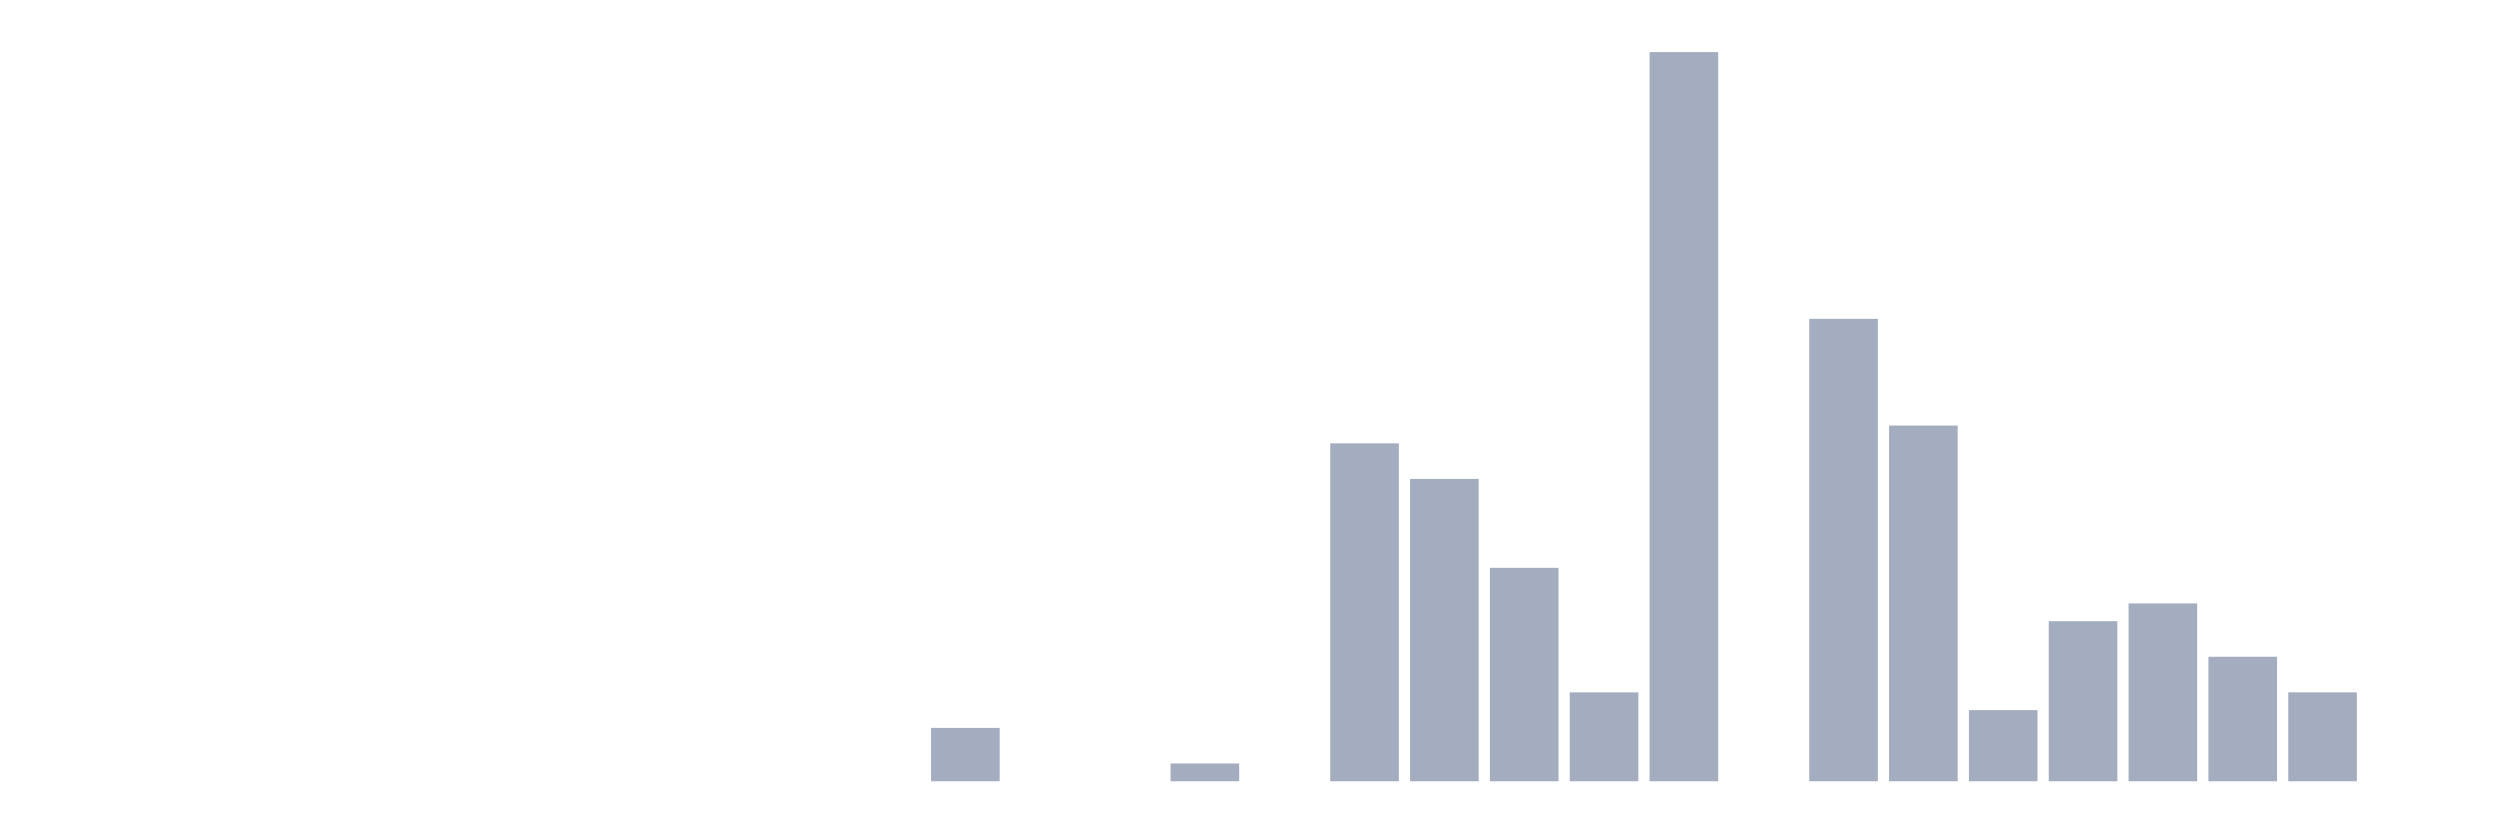
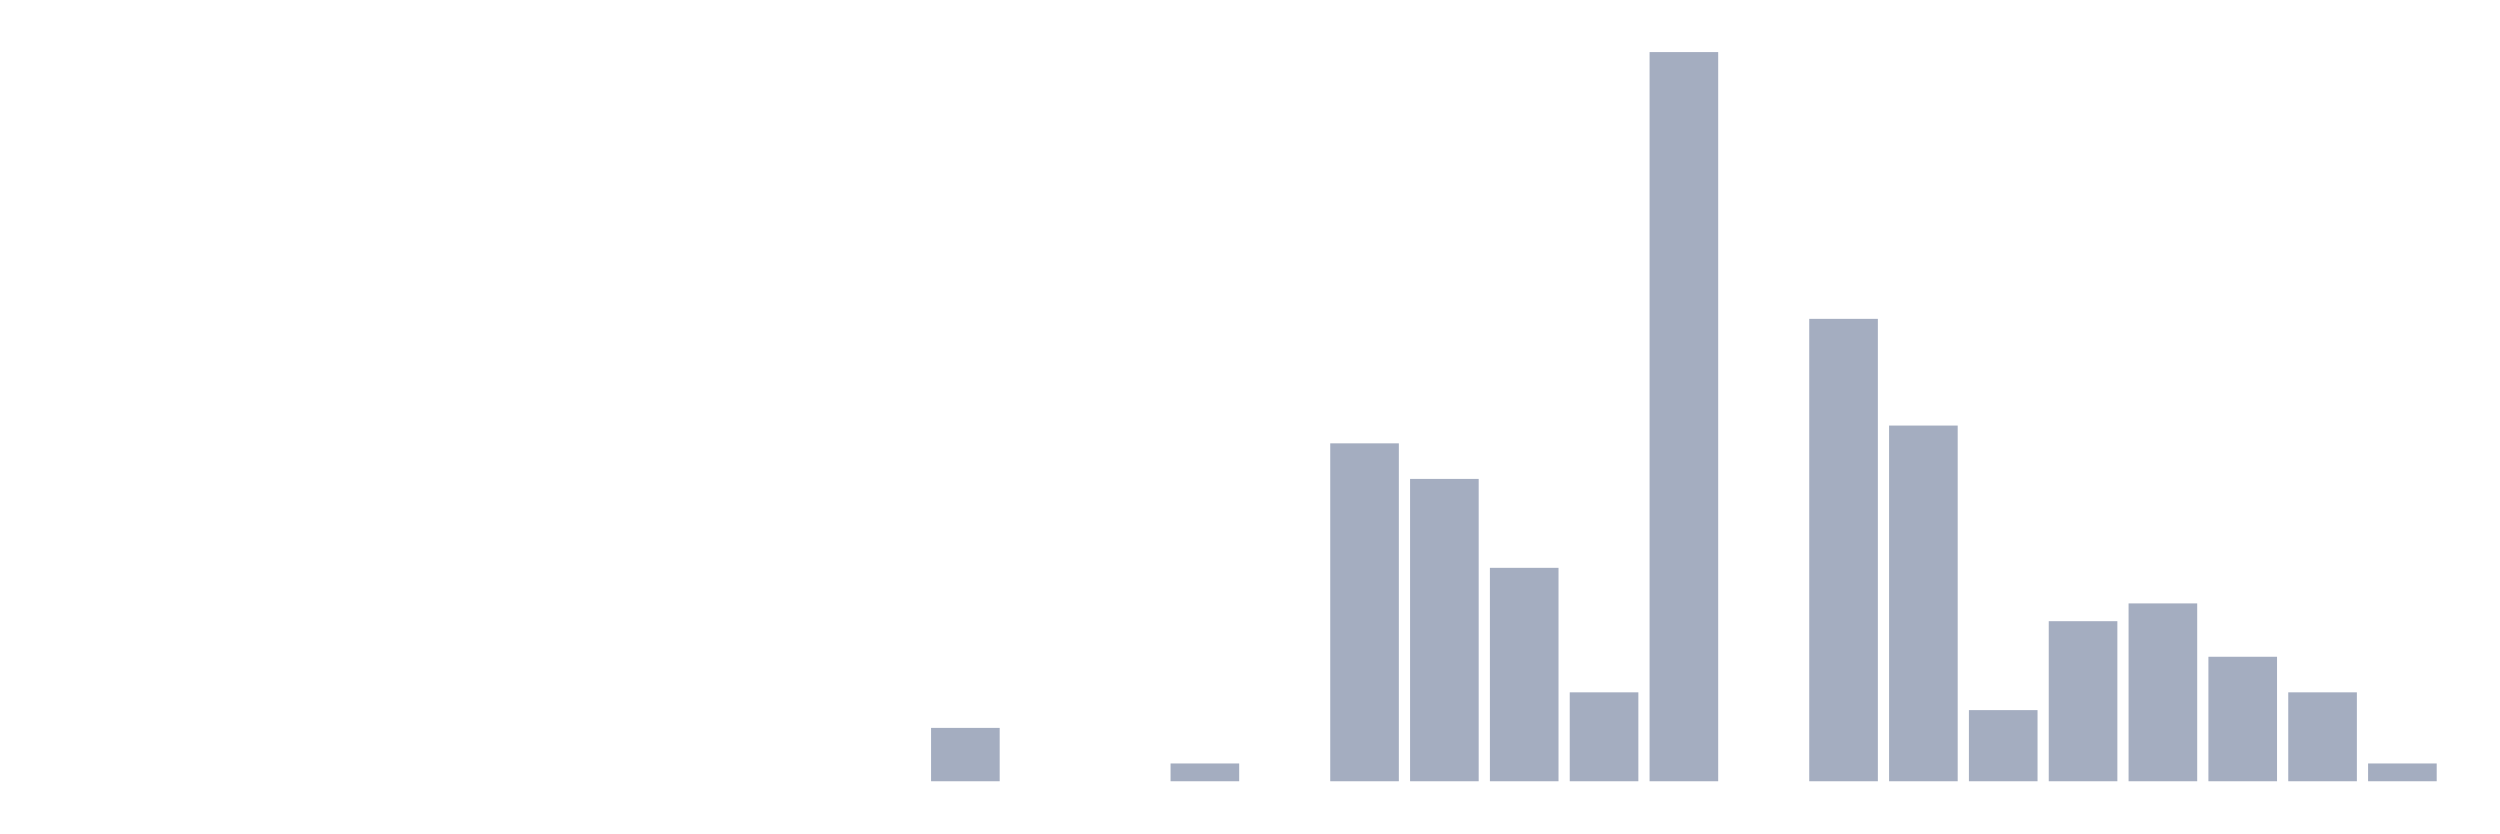
<svg xmlns="http://www.w3.org/2000/svg" viewBox="0 0 480 160">
  <g transform="translate(10,10)">
    <rect class="bar" x="0.153" width="13.175" y="140" height="0" fill="rgb(164,173,192)" />
    <rect class="bar" x="15.482" width="13.175" y="140" height="0" fill="rgb(164,173,192)" />
    <rect class="bar" x="30.81" width="13.175" y="140" height="0" fill="rgb(164,173,192)" />
    <rect class="bar" x="46.138" width="13.175" y="140" height="0" fill="rgb(164,173,192)" />
    <rect class="bar" x="61.466" width="13.175" y="140" height="0" fill="rgb(164,173,192)" />
    <rect class="bar" x="76.794" width="13.175" y="140" height="0" fill="rgb(164,173,192)" />
    <rect class="bar" x="92.123" width="13.175" y="140" height="0" fill="rgb(164,173,192)" />
    <rect class="bar" x="107.451" width="13.175" y="140" height="0" fill="rgb(164,173,192)" />
    <rect class="bar" x="122.779" width="13.175" y="140" height="0" fill="rgb(164,173,192)" />
    <rect class="bar" x="138.107" width="13.175" y="140" height="0" fill="rgb(164,173,192)" />
    <rect class="bar" x="153.436" width="13.175" y="140" height="0" fill="rgb(164,173,192)" />
    <rect class="bar" x="168.764" width="13.175" y="129.756" height="10.244" fill="rgb(164,173,192)" />
    <rect class="bar" x="184.092" width="13.175" y="140" height="0" fill="rgb(164,173,192)" />
    <rect class="bar" x="199.42" width="13.175" y="140" height="0" fill="rgb(164,173,192)" />
    <rect class="bar" x="214.748" width="13.175" y="136.585" height="3.415" fill="rgb(164,173,192)" />
    <rect class="bar" x="230.077" width="13.175" y="140" height="0" fill="rgb(164,173,192)" />
    <rect class="bar" x="245.405" width="13.175" y="75.122" height="64.878" fill="rgb(164,173,192)" />
    <rect class="bar" x="260.733" width="13.175" y="81.951" height="58.049" fill="rgb(164,173,192)" />
    <rect class="bar" x="276.061" width="13.175" y="99.024" height="40.976" fill="rgb(164,173,192)" />
    <rect class="bar" x="291.39" width="13.175" y="122.927" height="17.073" fill="rgb(164,173,192)" />
    <rect class="bar" x="306.718" width="13.175" y="0" height="140" fill="rgb(164,173,192)" />
    <rect class="bar" x="322.046" width="13.175" y="140" height="0" fill="rgb(164,173,192)" />
    <rect class="bar" x="337.374" width="13.175" y="51.22" height="88.78" fill="rgb(164,173,192)" />
    <rect class="bar" x="352.702" width="13.175" y="71.707" height="68.293" fill="rgb(164,173,192)" />
    <rect class="bar" x="368.031" width="13.175" y="126.341" height="13.659" fill="rgb(164,173,192)" />
    <rect class="bar" x="383.359" width="13.175" y="109.268" height="30.732" fill="rgb(164,173,192)" />
    <rect class="bar" x="398.687" width="13.175" y="105.854" height="34.146" fill="rgb(164,173,192)" />
    <rect class="bar" x="414.015" width="13.175" y="116.098" height="23.902" fill="rgb(164,173,192)" />
    <rect class="bar" x="429.344" width="13.175" y="122.927" height="17.073" fill="rgb(164,173,192)" />
-     <rect class="bar" x="444.672" width="13.175" y="140" height="0" fill="rgb(164,173,192)" />
+     <rect class="bar" x="444.672" width="13.175" y="136.585" height="3.415" fill="rgb(164,173,192)" />
  </g>
</svg>
